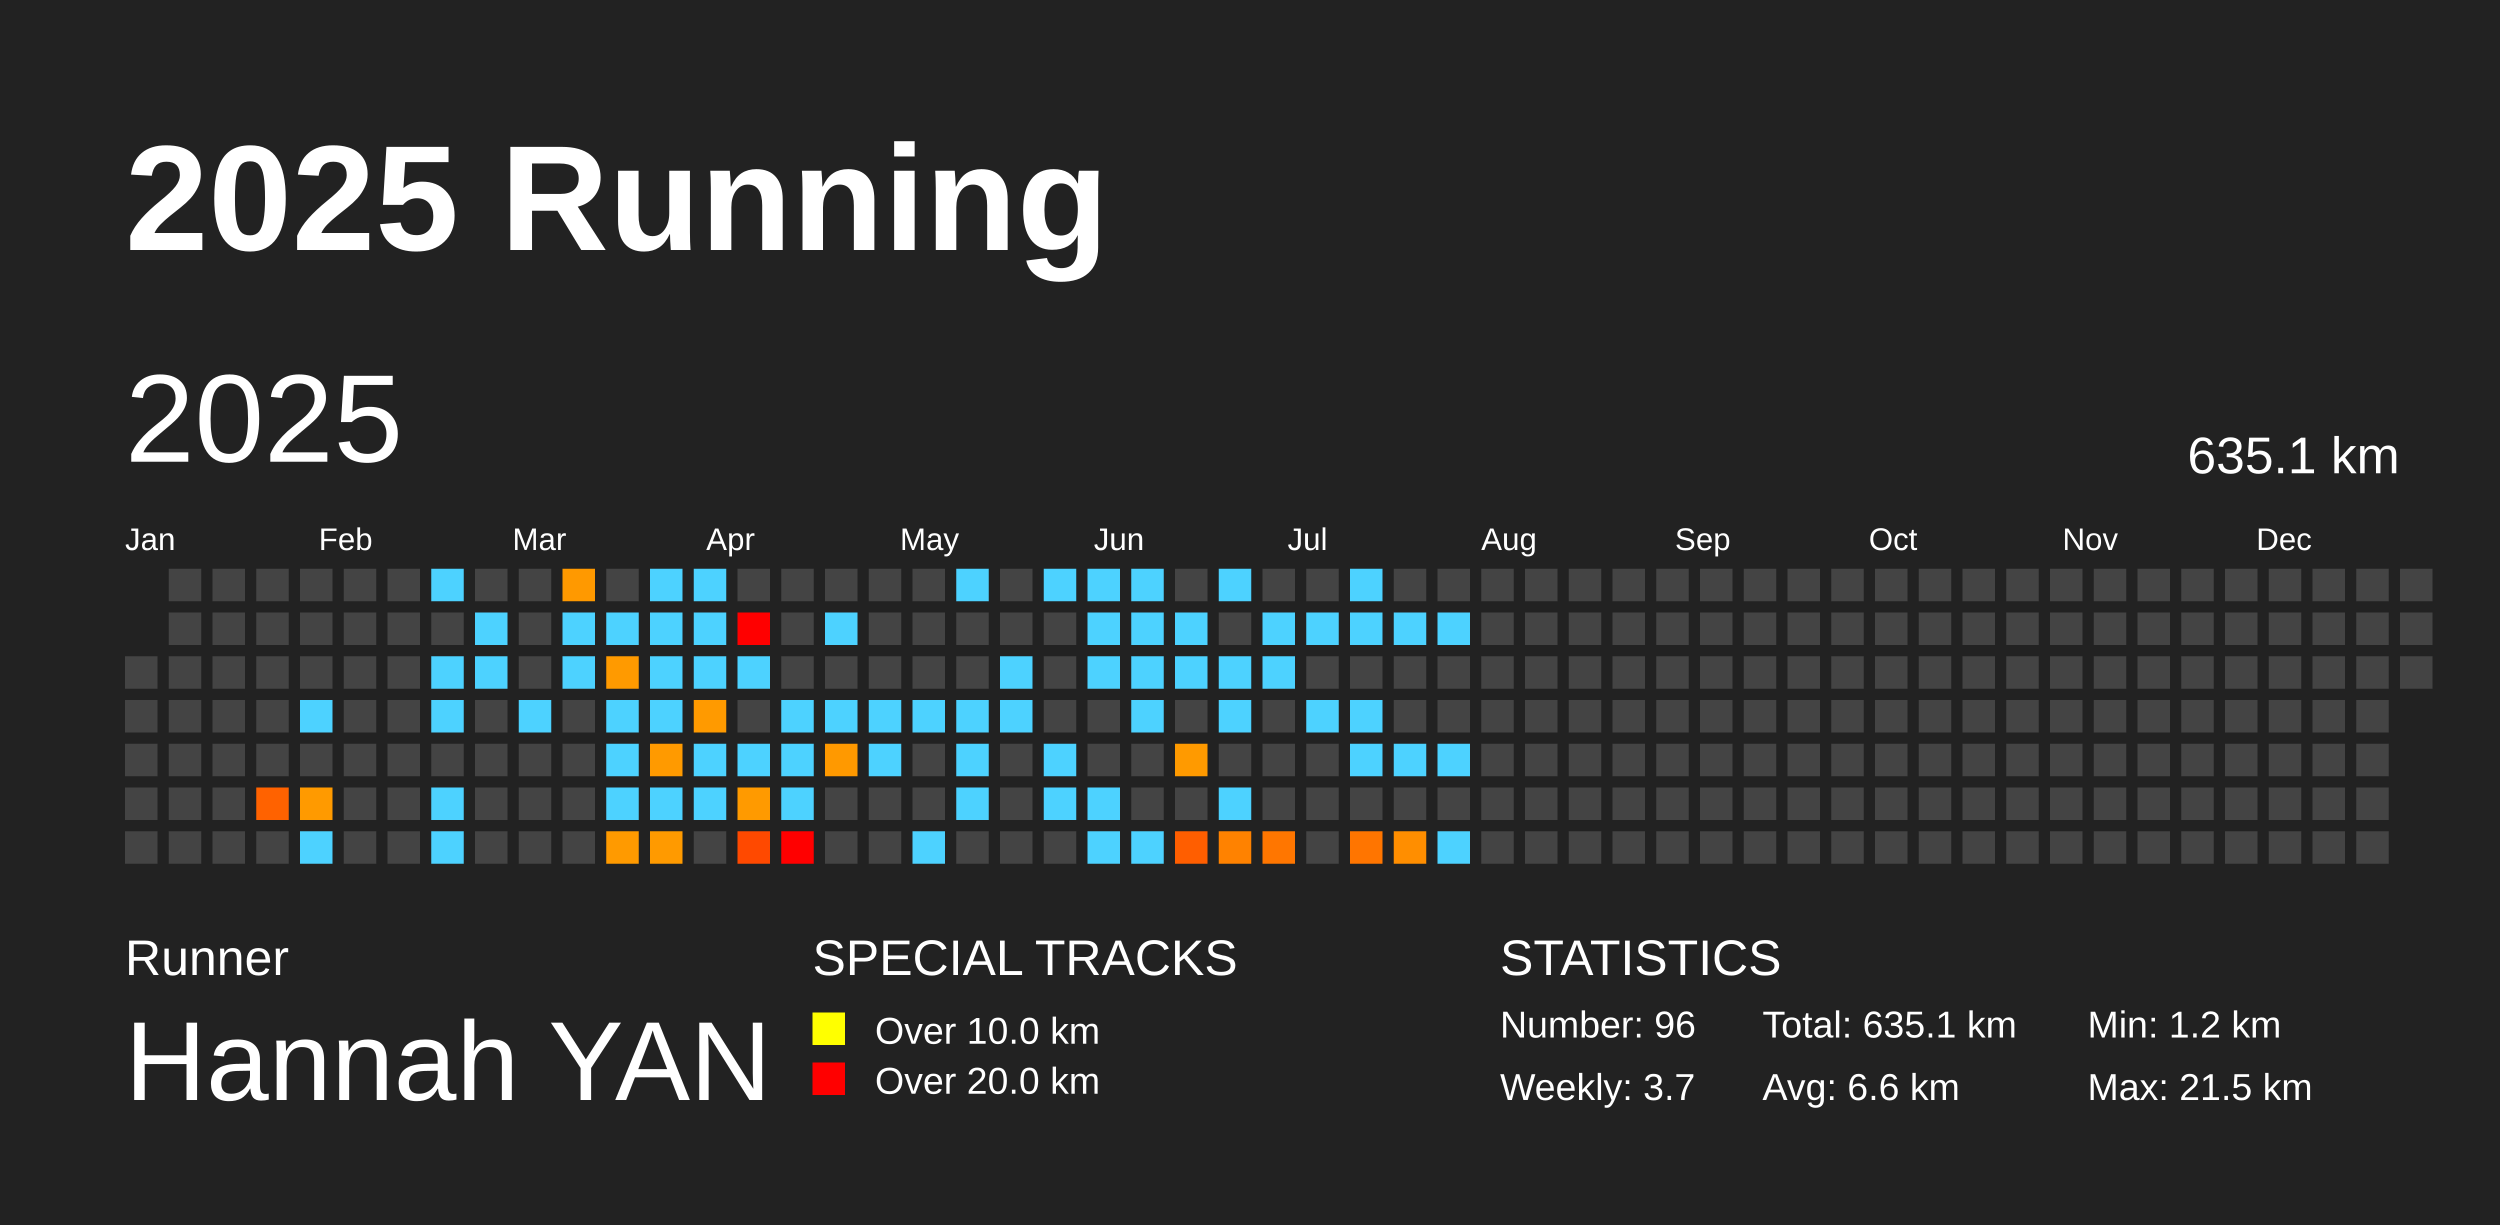
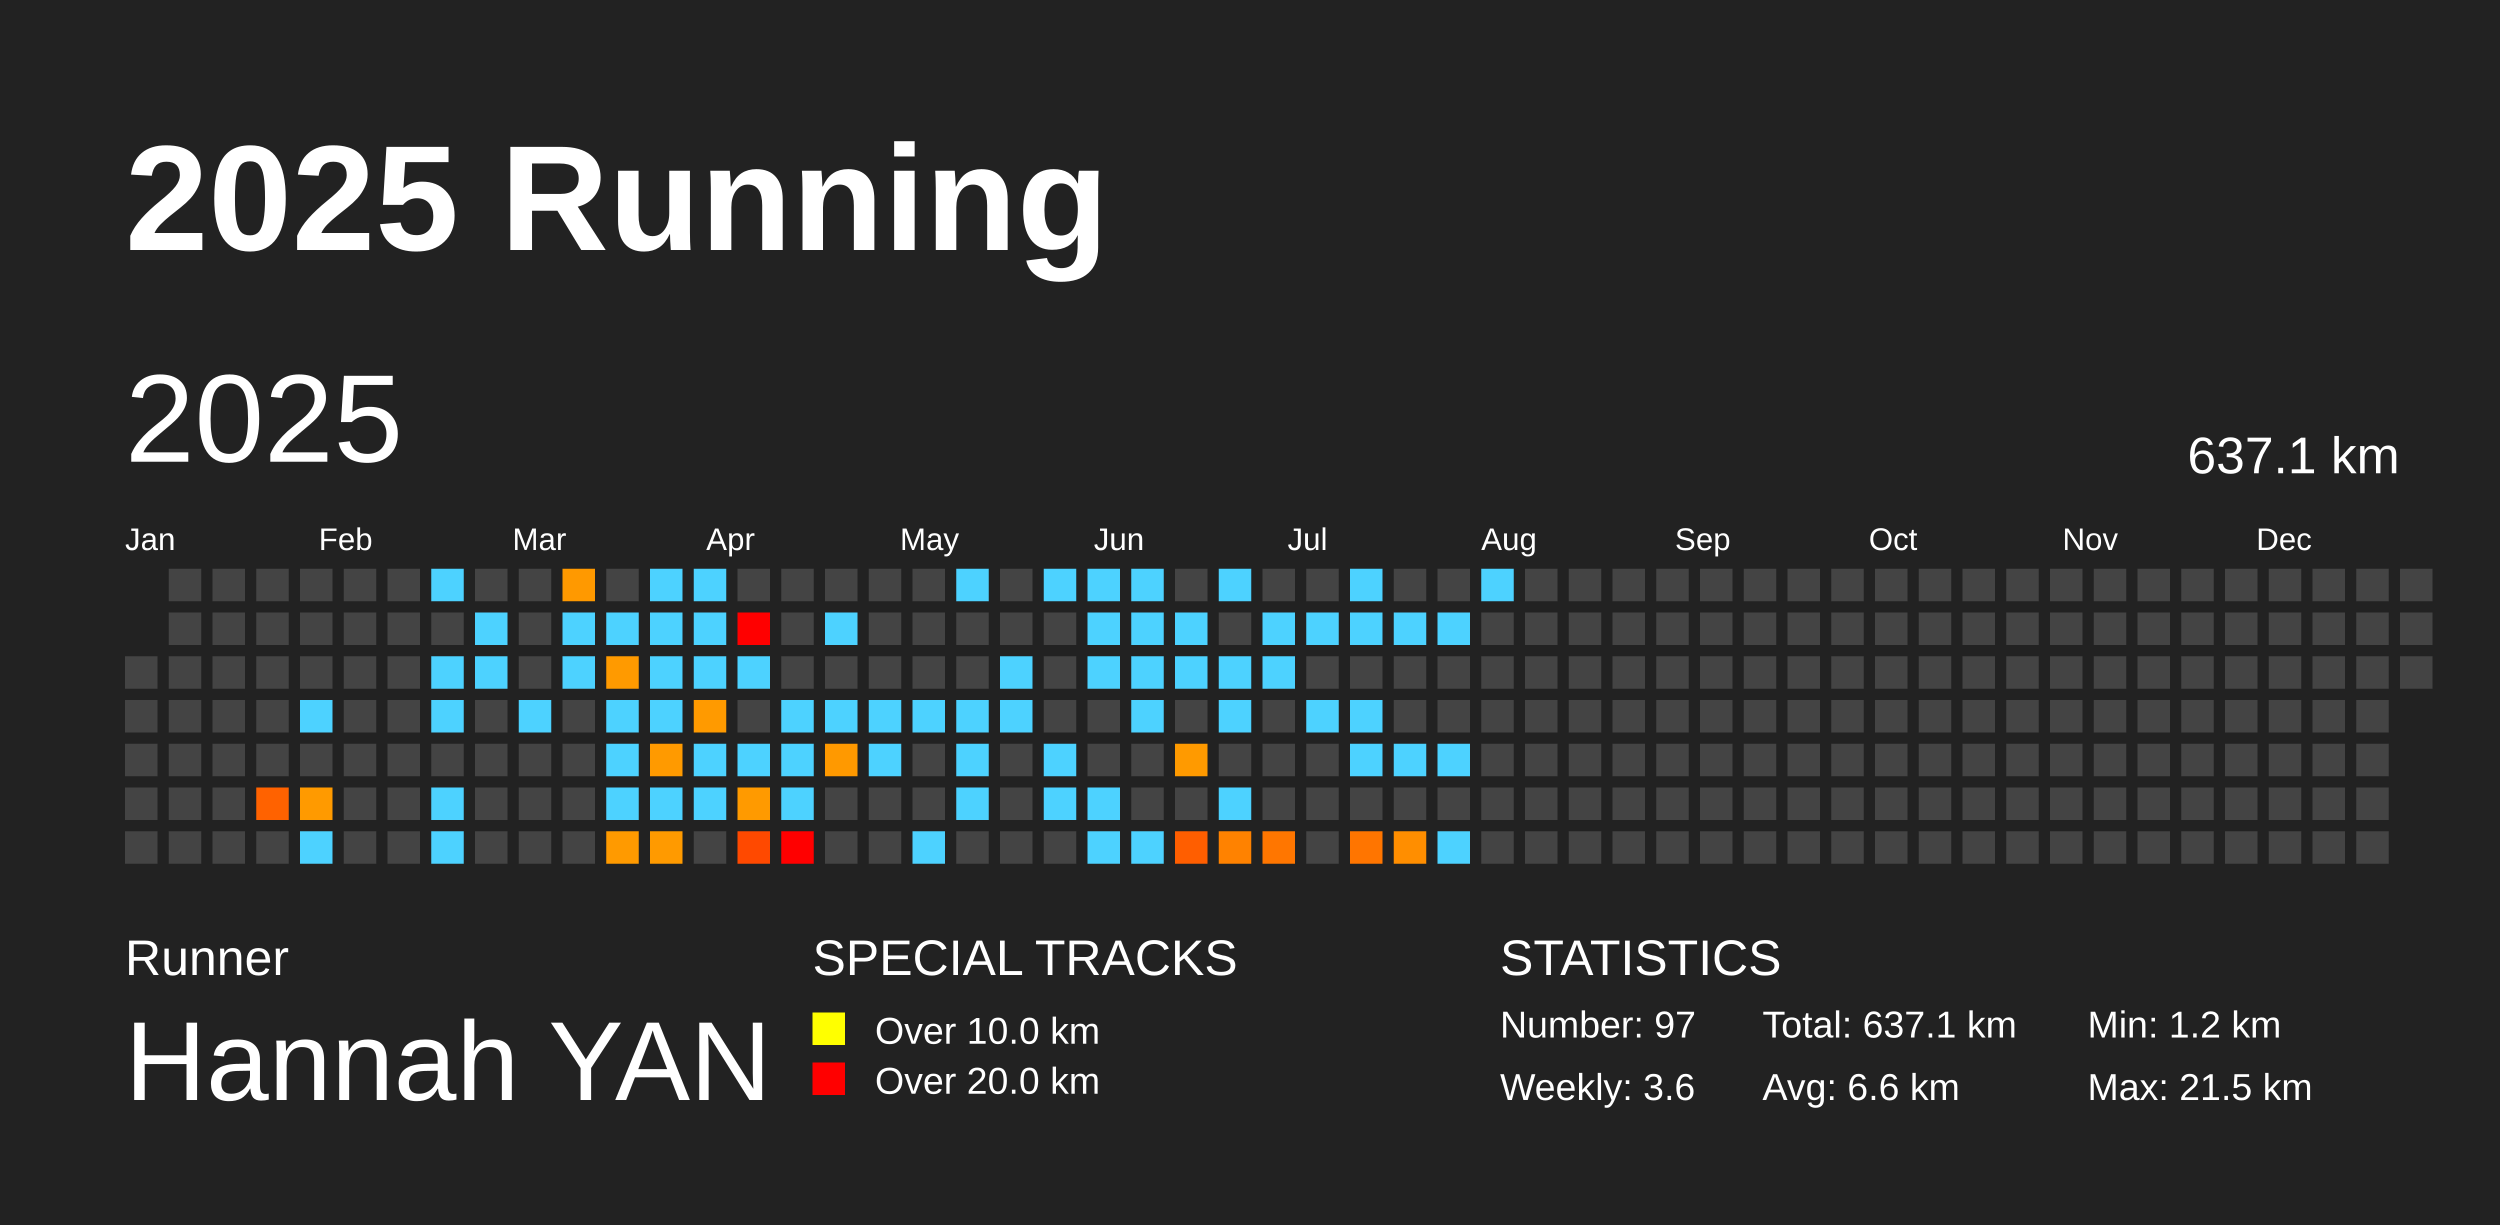
<svg xmlns="http://www.w3.org/2000/svg" baseProfile="full" height="98mm" version="1.1" viewBox="0,0,200,98" width="200mm">
  <defs />
  <rect fill="#222222" height="98" width="200" x="0" y="0" />
  <text fill="#FFFFFF" style="font-size:12px; font-family:Arial; font-weight:bold;" x="10" y="20">2025 Running</text>
  <text fill="#FFFFFF" style="font-size:4px; font-family:Arial" x="10" y="78">Runner</text>
  <text fill="#FFFFFF" style="font-size:9px; font-family:Arial" x="10" y="88">Hannah YAN</text>
  <text fill="#FFFFFF" style="font-size:4px; font-family:Arial" x="65" y="78">SPECIAL TRACKS</text>
  <rect fill="yellow" height="2.6" width="2.6" x="65" y="81" />
  <text fill="#FFFFFF" style="font-size:3px; font-family:Arial" x="70" y="83.5">Over 10.0 km</text>
  <rect fill="red" height="2.6" width="2.6" x="65" y="85" />
  <text fill="#FFFFFF" style="font-size:3px; font-family:Arial" x="70" y="87.5">Over 20.0 km</text>
  <text fill="#FFFFFF" style="font-size:4px; font-family:Arial" x="120" y="78">STATISTICS</text>
-   <text fill="#FFFFFF" style="font-size:3px; font-family:Arial" x="120" y="83">Number: 96</text>
-   <text fill="#FFFFFF" style="font-size:3px; font-family:Arial" x="120" y="88">Weekly: 3.7</text>
-   <text fill="#FFFFFF" style="font-size:3px; font-family:Arial" x="141" y="83">Total: 635.1 km</text>
+   <text fill="#FFFFFF" style="font-size:3px; font-family:Arial" x="120" y="83">Number: 97</text>
+   <text fill="#FFFFFF" style="font-size:3px; font-family:Arial" x="120" y="88">Weekly: 3.6</text>
+   <text fill="#FFFFFF" style="font-size:3px; font-family:Arial" x="141" y="83">Total: 637.1 km</text>
  <text fill="#FFFFFF" style="font-size:3px; font-family:Arial" x="141" y="88">Avg: 6.6 km</text>
  <text fill="#FFFFFF" style="font-size:3px; font-family:Arial" x="167" y="83">Min: 1.2 km</text>
  <text fill="#FFFFFF" style="font-size:3px; font-family:Arial" x="167" y="88">Max: 21.5 km</text>
  <text dominant-baseline="hanging" fill="#FFFFFF" style="font-size:10.0px; font-family:Arial;" x="10" y="30">2025</text>
-   <text dominant-baseline="hanging" fill="#FFFFFF" style="font-size:4.125px; font-family:Arial;" x="175" y="35">635.1 km</text>
+   <text dominant-baseline="hanging" fill="#FFFFFF" style="font-size:4.125px; font-family:Arial;" x="175" y="35">637.1 km</text>
  <text fill="#FFFFFF" style="font-size:2.5px; font-family:Arial" x="10.0" y="44">Jan</text>
  <text fill="#FFFFFF" style="font-size:2.5px; font-family:Arial" x="25.5" y="44">Feb</text>
  <text fill="#FFFFFF" style="font-size:2.5px; font-family:Arial" x="41.0" y="44">Mar</text>
  <text fill="#FFFFFF" style="font-size:2.5px; font-family:Arial" x="56.5" y="44">Apr</text>
  <text fill="#FFFFFF" style="font-size:2.5px; font-family:Arial" x="72.0" y="44">May</text>
  <text fill="#FFFFFF" style="font-size:2.5px; font-family:Arial" x="87.5" y="44">Jun</text>
  <text fill="#FFFFFF" style="font-size:2.5px; font-family:Arial" x="103.0" y="44">Jul</text>
  <text fill="#FFFFFF" style="font-size:2.5px; font-family:Arial" x="118.5" y="44">Aug</text>
  <text fill="#FFFFFF" style="font-size:2.5px; font-family:Arial" x="134.0" y="44">Sep</text>
  <text fill="#FFFFFF" style="font-size:2.5px; font-family:Arial" x="149.5" y="44">Oct</text>
  <text fill="#FFFFFF" style="font-size:2.5px; font-family:Arial" x="165.0" y="44">Nov</text>
  <text fill="#FFFFFF" style="font-size:2.5px; font-family:Arial" x="180.5" y="44">Dec</text>
  <rect fill="#444444" height="2.6" width="2.6" x="10.0" y="52.5" />
  <rect fill="#444444" height="2.6" width="2.6" x="10.0" y="56.0" />
  <rect fill="#444444" height="2.6" width="2.6" x="10.0" y="59.5" />
  <rect fill="#444444" height="2.6" width="2.6" x="10.0" y="63.0" />
  <rect fill="#444444" height="2.6" width="2.6" x="10.0" y="66.5" />
  <rect fill="#444444" height="2.6" width="2.6" x="13.5" y="45.5" />
  <rect fill="#444444" height="2.6" width="2.6" x="13.5" y="49.0" />
  <rect fill="#444444" height="2.6" width="2.6" x="13.5" y="52.5" />
  <rect fill="#444444" height="2.6" width="2.6" x="13.5" y="56.0" />
  <rect fill="#444444" height="2.6" width="2.6" x="13.5" y="59.5" />
  <rect fill="#444444" height="2.6" width="2.6" x="13.5" y="63.0" />
  <rect fill="#444444" height="2.6" width="2.6" x="13.5" y="66.5" />
  <rect fill="#444444" height="2.6" width="2.6" x="17.0" y="45.5" />
  <rect fill="#444444" height="2.6" width="2.6" x="17.0" y="49.0" />
  <rect fill="#444444" height="2.6" width="2.6" x="17.0" y="52.5" />
  <rect fill="#444444" height="2.6" width="2.6" x="17.0" y="56.0" />
  <rect fill="#444444" height="2.6" width="2.6" x="17.0" y="59.5" />
  <rect fill="#444444" height="2.6" width="2.6" x="17.0" y="63.0" />
  <rect fill="#444444" height="2.6" width="2.6" x="17.0" y="66.5" />
  <rect fill="#444444" height="2.6" width="2.6" x="20.5" y="45.5" />
  <rect fill="#444444" height="2.6" width="2.6" x="20.5" y="49.0" />
  <rect fill="#444444" height="2.6" width="2.6" x="20.5" y="52.5" />
  <rect fill="#444444" height="2.6" width="2.6" x="20.5" y="56.0" />
  <rect fill="#444444" height="2.6" width="2.6" x="20.5" y="59.5" />
  <rect fill="#ff6200" height="2.6" width="2.6" x="20.5" y="63.0" />
  <rect fill="#444444" height="2.6" width="2.6" x="20.5" y="66.5" />
  <rect fill="#444444" height="2.6" width="2.6" x="24.0" y="45.5" />
  <rect fill="#444444" height="2.6" width="2.6" x="24.0" y="49.0" />
  <rect fill="#444444" height="2.6" width="2.6" x="24.0" y="52.5" />
  <rect fill="#4dd2ff" height="2.6" width="2.6" x="24.0" y="56.0" />
  <rect fill="#444444" height="2.6" width="2.6" x="24.0" y="59.5" />
  <rect fill="#ff9a00" height="2.6" width="2.6" x="24.0" y="63.0" />
  <rect fill="#4dd2ff" height="2.6" width="2.6" x="24.0" y="66.5" />
  <rect fill="#444444" height="2.6" width="2.6" x="27.5" y="45.5" />
  <rect fill="#444444" height="2.6" width="2.6" x="27.5" y="49.0" />
  <rect fill="#444444" height="2.6" width="2.6" x="27.5" y="52.5" />
  <rect fill="#444444" height="2.6" width="2.6" x="27.5" y="56.0" />
  <rect fill="#444444" height="2.6" width="2.6" x="27.5" y="59.5" />
  <rect fill="#444444" height="2.6" width="2.6" x="27.5" y="63.0" />
  <rect fill="#444444" height="2.6" width="2.6" x="27.5" y="66.5" />
  <rect fill="#444444" height="2.6" width="2.6" x="31.0" y="45.5" />
  <rect fill="#444444" height="2.6" width="2.6" x="31.0" y="49.0" />
  <rect fill="#444444" height="2.6" width="2.6" x="31.0" y="52.5" />
  <rect fill="#444444" height="2.6" width="2.6" x="31.0" y="56.0" />
  <rect fill="#444444" height="2.6" width="2.6" x="31.0" y="59.5" />
  <rect fill="#444444" height="2.6" width="2.6" x="31.0" y="63.0" />
  <rect fill="#444444" height="2.6" width="2.6" x="31.0" y="66.5" />
  <rect fill="#4dd2ff" height="2.6" width="2.6" x="34.5" y="45.5" />
  <rect fill="#444444" height="2.6" width="2.6" x="34.5" y="49.0" />
  <rect fill="#4dd2ff" height="2.6" width="2.6" x="34.5" y="52.5" />
  <rect fill="#4dd2ff" height="2.6" width="2.6" x="34.5" y="56.0" />
  <rect fill="#444444" height="2.6" width="2.6" x="34.5" y="59.5" />
  <rect fill="#4dd2ff" height="2.6" width="2.6" x="34.5" y="63.0" />
  <rect fill="#4dd2ff" height="2.6" width="2.6" x="34.5" y="66.5" />
  <rect fill="#444444" height="2.6" width="2.6" x="38.0" y="45.5" />
  <rect fill="#4dd2ff" height="2.6" width="2.6" x="38.0" y="49.0" />
  <rect fill="#4dd2ff" height="2.6" width="2.6" x="38.0" y="52.5" />
  <rect fill="#444444" height="2.6" width="2.6" x="38.0" y="56.0" />
  <rect fill="#444444" height="2.6" width="2.6" x="38.0" y="59.5" />
  <rect fill="#444444" height="2.6" width="2.6" x="38.0" y="63.0" />
  <rect fill="#444444" height="2.6" width="2.6" x="38.0" y="66.5" />
  <rect fill="#444444" height="2.6" width="2.6" x="41.5" y="45.5" />
  <rect fill="#444444" height="2.6" width="2.6" x="41.5" y="49.0" />
  <rect fill="#444444" height="2.6" width="2.6" x="41.5" y="52.5" />
  <rect fill="#4dd2ff" height="2.6" width="2.6" x="41.5" y="56.0" />
  <rect fill="#444444" height="2.6" width="2.6" x="41.5" y="59.5" />
  <rect fill="#444444" height="2.6" width="2.6" x="41.5" y="63.0" />
  <rect fill="#444444" height="2.6" width="2.6" x="41.5" y="66.5" />
  <rect fill="#ff9900" height="2.6" width="2.6" x="45.0" y="45.5" />
  <rect fill="#4dd2ff" height="2.6" width="2.6" x="45.0" y="49.0" />
  <rect fill="#4dd2ff" height="2.6" width="2.6" x="45.0" y="52.5" />
  <rect fill="#444444" height="2.6" width="2.6" x="45.0" y="56.0" />
  <rect fill="#444444" height="2.6" width="2.6" x="45.0" y="59.5" />
  <rect fill="#444444" height="2.6" width="2.6" x="45.0" y="63.0" />
  <rect fill="#444444" height="2.6" width="2.6" x="45.0" y="66.5" />
  <rect fill="#444444" height="2.6" width="2.6" x="48.5" y="45.5" />
  <rect fill="#4dd2ff" height="2.6" width="2.6" x="48.5" y="49.0" />
  <rect fill="#ff9a00" height="2.6" width="2.6" x="48.5" y="52.5" />
  <rect fill="#4dd2ff" height="2.6" width="2.6" x="48.5" y="56.0" />
  <rect fill="#4dd2ff" height="2.6" width="2.6" x="48.5" y="59.5" />
  <rect fill="#4dd2ff" height="2.6" width="2.6" x="48.5" y="63.0" />
  <rect fill="#ff9a00" height="2.6" width="2.6" x="48.5" y="66.5" />
  <rect fill="#4dd2ff" height="2.6" width="2.6" x="52.0" y="45.5" />
  <rect fill="#4dd2ff" height="2.6" width="2.6" x="52.0" y="49.0" />
  <rect fill="#4dd2ff" height="2.6" width="2.6" x="52.0" y="52.5" />
  <rect fill="#4dd2ff" height="2.6" width="2.6" x="52.0" y="56.0" />
  <rect fill="#ff9a00" height="2.6" width="2.6" x="52.0" y="59.5" />
  <rect fill="#4dd2ff" height="2.6" width="2.6" x="52.0" y="63.0" />
  <rect fill="#ff9a00" height="2.6" width="2.6" x="52.0" y="66.5" />
  <rect fill="#4dd2ff" height="2.6" width="2.6" x="55.5" y="45.5" />
  <rect fill="#4dd2ff" height="2.6" width="2.6" x="55.5" y="49.0" />
  <rect fill="#4dd2ff" height="2.6" width="2.6" x="55.5" y="52.5" />
  <rect fill="#ff9a00" height="2.6" width="2.6" x="55.5" y="56.0" />
  <rect fill="#4dd2ff" height="2.6" width="2.6" x="55.5" y="59.5" />
  <rect fill="#4dd2ff" height="2.6" width="2.6" x="55.5" y="63.0" />
  <rect fill="#444444" height="2.6" width="2.6" x="55.5" y="66.5" />
  <rect fill="#444444" height="2.6" width="2.6" x="59.0" y="45.5" />
  <rect fill="red" height="2.6" width="2.6" x="59.0" y="49.0" />
  <rect fill="#4dd2ff" height="2.6" width="2.6" x="59.0" y="52.5" />
  <rect fill="#444444" height="2.6" width="2.6" x="59.0" y="56.0" />
  <rect fill="#4dd2ff" height="2.6" width="2.6" x="59.0" y="59.5" />
  <rect fill="#ff9a00" height="2.6" width="2.6" x="59.0" y="63.0" />
  <rect fill="#ff4900" height="2.6" width="2.6" x="59.0" y="66.5" />
  <rect fill="#444444" height="2.6" width="2.6" x="62.5" y="45.5" />
  <rect fill="#444444" height="2.6" width="2.6" x="62.5" y="49.0" />
  <rect fill="#444444" height="2.6" width="2.6" x="62.5" y="52.5" />
  <rect fill="#4dd2ff" height="2.6" width="2.6" x="62.5" y="56.0" />
  <rect fill="#4dd2ff" height="2.6" width="2.6" x="62.5" y="59.5" />
  <rect fill="#4dd2ff" height="2.6" width="2.6" x="62.5" y="63.0" />
  <rect fill="red" height="2.6" width="2.6" x="62.5" y="66.5" />
  <rect fill="#444444" height="2.6" width="2.6" x="66.0" y="45.5" />
  <rect fill="#4dd2ff" height="2.6" width="2.6" x="66.0" y="49.0" />
  <rect fill="#444444" height="2.6" width="2.6" x="66.0" y="52.5" />
  <rect fill="#4dd2ff" height="2.6" width="2.6" x="66.0" y="56.0" />
  <rect fill="#ff9900" height="2.6" width="2.6" x="66.0" y="59.5" />
  <rect fill="#444444" height="2.6" width="2.6" x="66.0" y="63.0" />
  <rect fill="#444444" height="2.6" width="2.6" x="66.0" y="66.5" />
  <rect fill="#444444" height="2.6" width="2.6" x="69.5" y="45.5" />
  <rect fill="#444444" height="2.6" width="2.6" x="69.5" y="49.0" />
  <rect fill="#444444" height="2.6" width="2.6" x="69.5" y="52.5" />
  <rect fill="#4dd2ff" height="2.6" width="2.6" x="69.5" y="56.0" />
  <rect fill="#4dd2ff" height="2.6" width="2.6" x="69.5" y="59.5" />
  <rect fill="#444444" height="2.6" width="2.6" x="69.5" y="63.0" />
  <rect fill="#444444" height="2.6" width="2.6" x="69.5" y="66.5" />
  <rect fill="#444444" height="2.6" width="2.6" x="73.0" y="45.5" />
  <rect fill="#444444" height="2.6" width="2.6" x="73.0" y="49.0" />
  <rect fill="#444444" height="2.6" width="2.6" x="73.0" y="52.5" />
  <rect fill="#4dd2ff" height="2.6" width="2.6" x="73.0" y="56.0" />
  <rect fill="#444444" height="2.6" width="2.6" x="73.0" y="59.5" />
  <rect fill="#444444" height="2.6" width="2.6" x="73.0" y="63.0" />
  <rect fill="#4dd2ff" height="2.6" width="2.6" x="73.0" y="66.5" />
  <rect fill="#4dd2ff" height="2.6" width="2.6" x="76.5" y="45.5" />
  <rect fill="#444444" height="2.6" width="2.6" x="76.5" y="49.0" />
  <rect fill="#444444" height="2.6" width="2.6" x="76.5" y="52.5" />
  <rect fill="#4dd2ff" height="2.6" width="2.6" x="76.5" y="56.0" />
  <rect fill="#4dd2ff" height="2.6" width="2.6" x="76.5" y="59.5" />
  <rect fill="#4dd2ff" height="2.6" width="2.6" x="76.5" y="63.0" />
  <rect fill="#444444" height="2.6" width="2.6" x="76.5" y="66.5" />
  <rect fill="#444444" height="2.6" width="2.6" x="80.0" y="45.5" />
  <rect fill="#444444" height="2.6" width="2.6" x="80.0" y="49.0" />
  <rect fill="#4dd2ff" height="2.6" width="2.6" x="80.0" y="52.5" />
  <rect fill="#4dd2ff" height="2.6" width="2.6" x="80.0" y="56.0" />
  <rect fill="#444444" height="2.6" width="2.6" x="80.0" y="59.5" />
  <rect fill="#444444" height="2.6" width="2.6" x="80.0" y="63.0" />
  <rect fill="#444444" height="2.6" width="2.6" x="80.0" y="66.5" />
  <rect fill="#4dd2ff" height="2.6" width="2.6" x="83.5" y="45.5" />
  <rect fill="#444444" height="2.6" width="2.6" x="83.5" y="49.0" />
  <rect fill="#444444" height="2.6" width="2.6" x="83.5" y="52.5" />
  <rect fill="#444444" height="2.6" width="2.6" x="83.5" y="56.0" />
  <rect fill="#4dd2ff" height="2.6" width="2.6" x="83.5" y="59.5" />
  <rect fill="#4dd2ff" height="2.6" width="2.6" x="83.5" y="63.0" />
  <rect fill="#444444" height="2.6" width="2.6" x="83.5" y="66.5" />
  <rect fill="#4dd2ff" height="2.6" width="2.6" x="87.0" y="45.5" />
  <rect fill="#4dd2ff" height="2.6" width="2.6" x="87.0" y="49.0" />
  <rect fill="#4dd2ff" height="2.6" width="2.6" x="87.0" y="52.5" />
  <rect fill="#444444" height="2.6" width="2.6" x="87.0" y="56.0" />
  <rect fill="#444444" height="2.6" width="2.6" x="87.0" y="59.5" />
  <rect fill="#4dd2ff" height="2.6" width="2.6" x="87.0" y="63.0" />
  <rect fill="#4dd2ff" height="2.6" width="2.6" x="87.0" y="66.5" />
  <rect fill="#4dd2ff" height="2.6" width="2.6" x="90.5" y="45.5" />
  <rect fill="#4dd2ff" height="2.6" width="2.6" x="90.5" y="49.0" />
  <rect fill="#4dd2ff" height="2.6" width="2.6" x="90.5" y="52.5" />
  <rect fill="#4dd2ff" height="2.6" width="2.6" x="90.5" y="56.0" />
  <rect fill="#444444" height="2.6" width="2.6" x="90.5" y="59.5" />
  <rect fill="#444444" height="2.6" width="2.6" x="90.5" y="63.0" />
  <rect fill="#4dd2ff" height="2.6" width="2.6" x="90.5" y="66.5" />
  <rect fill="#444444" height="2.6" width="2.6" x="94.0" y="45.5" />
  <rect fill="#4dd2ff" height="2.6" width="2.6" x="94.0" y="49.0" />
  <rect fill="#4dd2ff" height="2.6" width="2.6" x="94.0" y="52.5" />
  <rect fill="#444444" height="2.6" width="2.6" x="94.0" y="56.0" />
  <rect fill="#ff9a00" height="2.6" width="2.6" x="94.0" y="59.5" />
  <rect fill="#444444" height="2.6" width="2.6" x="94.0" y="63.0" />
  <rect fill="#ff5e00" height="2.6" width="2.6" x="94.0" y="66.5" />
  <rect fill="#4dd2ff" height="2.6" width="2.6" x="97.5" y="45.5" />
  <rect fill="#444444" height="2.6" width="2.6" x="97.5" y="49.0" />
  <rect fill="#4dd2ff" height="2.6" width="2.6" x="97.5" y="52.5" />
  <rect fill="#4dd2ff" height="2.6" width="2.6" x="97.5" y="56.0" />
  <rect fill="#444444" height="2.6" width="2.6" x="97.5" y="59.5" />
  <rect fill="#4dd2ff" height="2.6" width="2.6" x="97.5" y="63.0" />
  <rect fill="#ff8200" height="2.6" width="2.6" x="97.5" y="66.5" />
  <rect fill="#444444" height="2.6" width="2.6" x="101.0" y="45.5" />
  <rect fill="#4dd2ff" height="2.6" width="2.6" x="101.0" y="49.0" />
  <rect fill="#4dd2ff" height="2.6" width="2.6" x="101.0" y="52.5" />
  <rect fill="#444444" height="2.6" width="2.6" x="101.0" y="56.0" />
  <rect fill="#444444" height="2.6" width="2.6" x="101.0" y="59.5" />
  <rect fill="#444444" height="2.6" width="2.6" x="101.0" y="63.0" />
  <rect fill="#ff7600" height="2.6" width="2.6" x="101.0" y="66.5" />
  <rect fill="#444444" height="2.6" width="2.6" x="104.5" y="45.5" />
  <rect fill="#4dd2ff" height="2.6" width="2.6" x="104.5" y="49.0" />
  <rect fill="#444444" height="2.6" width="2.6" x="104.5" y="52.5" />
  <rect fill="#4dd2ff" height="2.6" width="2.6" x="104.5" y="56.0" />
  <rect fill="#444444" height="2.6" width="2.6" x="104.5" y="59.5" />
  <rect fill="#444444" height="2.6" width="2.6" x="104.5" y="63.0" />
  <rect fill="#444444" height="2.6" width="2.6" x="104.5" y="66.5" />
  <rect fill="#4dd2ff" height="2.6" width="2.6" x="108.0" y="45.5" />
  <rect fill="#4dd2ff" height="2.6" width="2.6" x="108.0" y="49.0" />
  <rect fill="#444444" height="2.6" width="2.6" x="108.0" y="52.5" />
  <rect fill="#4dd2ff" height="2.6" width="2.6" x="108.0" y="56.0" />
  <rect fill="#4dd2ff" height="2.6" width="2.6" x="108.0" y="59.5" />
  <rect fill="#444444" height="2.6" width="2.6" x="108.0" y="63.0" />
  <rect fill="#ff7500" height="2.6" width="2.6" x="108.0" y="66.5" />
  <rect fill="#444444" height="2.6" width="2.6" x="111.5" y="45.5" />
  <rect fill="#4dd2ff" height="2.6" width="2.6" x="111.5" y="49.0" />
  <rect fill="#444444" height="2.6" width="2.6" x="111.5" y="52.5" />
  <rect fill="#444444" height="2.6" width="2.6" x="111.5" y="56.0" />
  <rect fill="#4dd2ff" height="2.6" width="2.6" x="111.5" y="59.5" />
  <rect fill="#444444" height="2.6" width="2.6" x="111.5" y="63.0" />
  <rect fill="#ff8e00" height="2.6" width="2.6" x="111.5" y="66.5" />
  <rect fill="#444444" height="2.6" width="2.6" x="115.0" y="45.5" />
  <rect fill="#4dd2ff" height="2.6" width="2.6" x="115.0" y="49.0" />
  <rect fill="#444444" height="2.6" width="2.6" x="115.0" y="52.5" />
  <rect fill="#444444" height="2.6" width="2.6" x="115.0" y="56.0" />
  <rect fill="#4dd2ff" height="2.6" width="2.6" x="115.0" y="59.5" />
  <rect fill="#444444" height="2.6" width="2.6" x="115.0" y="63.0" />
  <rect fill="#4dd2ff" height="2.6" width="2.6" x="115.0" y="66.5" />
-   <rect fill="#444444" height="2.6" width="2.6" x="118.5" y="45.5" />
+   <rect fill="#4dd2ff" height="2.6" width="2.6" x="118.5" y="45.5" />
  <rect fill="#444444" height="2.6" width="2.6" x="118.5" y="49.0" />
  <rect fill="#444444" height="2.6" width="2.6" x="118.5" y="52.5" />
  <rect fill="#444444" height="2.6" width="2.6" x="118.5" y="56.0" />
  <rect fill="#444444" height="2.6" width="2.6" x="118.5" y="59.5" />
  <rect fill="#444444" height="2.6" width="2.6" x="118.5" y="63.0" />
  <rect fill="#444444" height="2.6" width="2.6" x="118.5" y="66.5" />
  <rect fill="#444444" height="2.6" width="2.6" x="122.0" y="45.5" />
  <rect fill="#444444" height="2.6" width="2.6" x="122.0" y="49.0" />
  <rect fill="#444444" height="2.6" width="2.6" x="122.0" y="52.5" />
  <rect fill="#444444" height="2.6" width="2.6" x="122.0" y="56.0" />
  <rect fill="#444444" height="2.6" width="2.6" x="122.0" y="59.5" />
  <rect fill="#444444" height="2.6" width="2.6" x="122.0" y="63.0" />
  <rect fill="#444444" height="2.6" width="2.6" x="122.0" y="66.5" />
  <rect fill="#444444" height="2.6" width="2.6" x="125.5" y="45.5" />
  <rect fill="#444444" height="2.6" width="2.6" x="125.5" y="49.0" />
  <rect fill="#444444" height="2.6" width="2.6" x="125.5" y="52.5" />
  <rect fill="#444444" height="2.6" width="2.6" x="125.5" y="56.0" />
  <rect fill="#444444" height="2.6" width="2.6" x="125.5" y="59.5" />
  <rect fill="#444444" height="2.6" width="2.6" x="125.5" y="63.0" />
  <rect fill="#444444" height="2.6" width="2.6" x="125.5" y="66.5" />
  <rect fill="#444444" height="2.6" width="2.6" x="129.0" y="45.5" />
  <rect fill="#444444" height="2.6" width="2.6" x="129.0" y="49.0" />
  <rect fill="#444444" height="2.6" width="2.6" x="129.0" y="52.5" />
  <rect fill="#444444" height="2.6" width="2.6" x="129.0" y="56.0" />
  <rect fill="#444444" height="2.6" width="2.6" x="129.0" y="59.5" />
  <rect fill="#444444" height="2.6" width="2.6" x="129.0" y="63.0" />
  <rect fill="#444444" height="2.6" width="2.6" x="129.0" y="66.5" />
  <rect fill="#444444" height="2.6" width="2.6" x="132.5" y="45.5" />
  <rect fill="#444444" height="2.6" width="2.6" x="132.5" y="49.0" />
  <rect fill="#444444" height="2.6" width="2.6" x="132.5" y="52.5" />
  <rect fill="#444444" height="2.6" width="2.6" x="132.5" y="56.0" />
  <rect fill="#444444" height="2.6" width="2.6" x="132.5" y="59.5" />
  <rect fill="#444444" height="2.6" width="2.6" x="132.5" y="63.0" />
  <rect fill="#444444" height="2.6" width="2.6" x="132.5" y="66.5" />
  <rect fill="#444444" height="2.6" width="2.6" x="136.0" y="45.5" />
  <rect fill="#444444" height="2.6" width="2.6" x="136.0" y="49.0" />
  <rect fill="#444444" height="2.6" width="2.6" x="136.0" y="52.5" />
  <rect fill="#444444" height="2.6" width="2.6" x="136.0" y="56.0" />
  <rect fill="#444444" height="2.6" width="2.6" x="136.0" y="59.5" />
  <rect fill="#444444" height="2.6" width="2.6" x="136.0" y="63.0" />
  <rect fill="#444444" height="2.6" width="2.6" x="136.0" y="66.5" />
  <rect fill="#444444" height="2.6" width="2.6" x="139.5" y="45.5" />
  <rect fill="#444444" height="2.6" width="2.6" x="139.5" y="49.0" />
  <rect fill="#444444" height="2.6" width="2.6" x="139.5" y="52.5" />
  <rect fill="#444444" height="2.6" width="2.6" x="139.5" y="56.0" />
  <rect fill="#444444" height="2.6" width="2.6" x="139.5" y="59.5" />
  <rect fill="#444444" height="2.6" width="2.6" x="139.5" y="63.0" />
  <rect fill="#444444" height="2.6" width="2.6" x="139.5" y="66.5" />
  <rect fill="#444444" height="2.6" width="2.6" x="143.0" y="45.5" />
  <rect fill="#444444" height="2.6" width="2.6" x="143.0" y="49.0" />
  <rect fill="#444444" height="2.6" width="2.6" x="143.0" y="52.5" />
  <rect fill="#444444" height="2.6" width="2.6" x="143.0" y="56.0" />
  <rect fill="#444444" height="2.6" width="2.6" x="143.0" y="59.5" />
  <rect fill="#444444" height="2.6" width="2.6" x="143.0" y="63.0" />
  <rect fill="#444444" height="2.6" width="2.6" x="143.0" y="66.5" />
  <rect fill="#444444" height="2.6" width="2.6" x="146.5" y="45.5" />
  <rect fill="#444444" height="2.6" width="2.6" x="146.5" y="49.0" />
  <rect fill="#444444" height="2.6" width="2.6" x="146.5" y="52.5" />
  <rect fill="#444444" height="2.6" width="2.6" x="146.5" y="56.0" />
  <rect fill="#444444" height="2.6" width="2.6" x="146.5" y="59.5" />
  <rect fill="#444444" height="2.6" width="2.6" x="146.5" y="63.0" />
  <rect fill="#444444" height="2.6" width="2.6" x="146.5" y="66.5" />
  <rect fill="#444444" height="2.6" width="2.6" x="150.0" y="45.5" />
  <rect fill="#444444" height="2.6" width="2.6" x="150.0" y="49.0" />
  <rect fill="#444444" height="2.6" width="2.6" x="150.0" y="52.5" />
  <rect fill="#444444" height="2.6" width="2.6" x="150.0" y="56.0" />
  <rect fill="#444444" height="2.6" width="2.6" x="150.0" y="59.5" />
  <rect fill="#444444" height="2.6" width="2.6" x="150.0" y="63.0" />
  <rect fill="#444444" height="2.6" width="2.6" x="150.0" y="66.5" />
  <rect fill="#444444" height="2.6" width="2.6" x="153.5" y="45.5" />
  <rect fill="#444444" height="2.6" width="2.6" x="153.5" y="49.0" />
  <rect fill="#444444" height="2.6" width="2.6" x="153.5" y="52.5" />
  <rect fill="#444444" height="2.6" width="2.6" x="153.5" y="56.0" />
  <rect fill="#444444" height="2.6" width="2.6" x="153.5" y="59.5" />
  <rect fill="#444444" height="2.6" width="2.6" x="153.5" y="63.0" />
  <rect fill="#444444" height="2.6" width="2.6" x="153.5" y="66.5" />
  <rect fill="#444444" height="2.6" width="2.6" x="157.0" y="45.5" />
  <rect fill="#444444" height="2.6" width="2.6" x="157.0" y="49.0" />
  <rect fill="#444444" height="2.6" width="2.6" x="157.0" y="52.5" />
  <rect fill="#444444" height="2.6" width="2.6" x="157.0" y="56.0" />
  <rect fill="#444444" height="2.6" width="2.6" x="157.0" y="59.5" />
  <rect fill="#444444" height="2.6" width="2.6" x="157.0" y="63.0" />
  <rect fill="#444444" height="2.6" width="2.6" x="157.0" y="66.5" />
  <rect fill="#444444" height="2.6" width="2.6" x="160.5" y="45.5" />
  <rect fill="#444444" height="2.6" width="2.6" x="160.5" y="49.0" />
  <rect fill="#444444" height="2.6" width="2.6" x="160.5" y="52.5" />
  <rect fill="#444444" height="2.6" width="2.6" x="160.5" y="56.0" />
  <rect fill="#444444" height="2.6" width="2.6" x="160.5" y="59.5" />
  <rect fill="#444444" height="2.6" width="2.6" x="160.5" y="63.0" />
  <rect fill="#444444" height="2.6" width="2.6" x="160.5" y="66.5" />
  <rect fill="#444444" height="2.6" width="2.6" x="164.0" y="45.5" />
  <rect fill="#444444" height="2.6" width="2.6" x="164.0" y="49.0" />
  <rect fill="#444444" height="2.6" width="2.6" x="164.0" y="52.5" />
  <rect fill="#444444" height="2.6" width="2.6" x="164.0" y="56.0" />
  <rect fill="#444444" height="2.6" width="2.6" x="164.0" y="59.5" />
  <rect fill="#444444" height="2.6" width="2.6" x="164.0" y="63.0" />
  <rect fill="#444444" height="2.6" width="2.6" x="164.0" y="66.5" />
  <rect fill="#444444" height="2.6" width="2.6" x="167.5" y="45.5" />
  <rect fill="#444444" height="2.6" width="2.6" x="167.5" y="49.0" />
  <rect fill="#444444" height="2.6" width="2.6" x="167.5" y="52.5" />
  <rect fill="#444444" height="2.6" width="2.6" x="167.5" y="56.0" />
  <rect fill="#444444" height="2.6" width="2.6" x="167.5" y="59.5" />
  <rect fill="#444444" height="2.6" width="2.6" x="167.5" y="63.0" />
  <rect fill="#444444" height="2.6" width="2.6" x="167.5" y="66.5" />
  <rect fill="#444444" height="2.6" width="2.6" x="171.0" y="45.5" />
  <rect fill="#444444" height="2.6" width="2.6" x="171.0" y="49.0" />
  <rect fill="#444444" height="2.6" width="2.6" x="171.0" y="52.5" />
  <rect fill="#444444" height="2.6" width="2.6" x="171.0" y="56.0" />
  <rect fill="#444444" height="2.6" width="2.6" x="171.0" y="59.5" />
  <rect fill="#444444" height="2.6" width="2.6" x="171.0" y="63.0" />
  <rect fill="#444444" height="2.6" width="2.6" x="171.0" y="66.5" />
  <rect fill="#444444" height="2.6" width="2.6" x="174.5" y="45.5" />
  <rect fill="#444444" height="2.6" width="2.6" x="174.5" y="49.0" />
  <rect fill="#444444" height="2.6" width="2.6" x="174.5" y="52.5" />
  <rect fill="#444444" height="2.6" width="2.6" x="174.5" y="56.0" />
  <rect fill="#444444" height="2.6" width="2.6" x="174.5" y="59.5" />
  <rect fill="#444444" height="2.6" width="2.6" x="174.5" y="63.0" />
  <rect fill="#444444" height="2.6" width="2.6" x="174.5" y="66.5" />
  <rect fill="#444444" height="2.6" width="2.6" x="178.0" y="45.5" />
  <rect fill="#444444" height="2.6" width="2.6" x="178.0" y="49.0" />
  <rect fill="#444444" height="2.6" width="2.6" x="178.0" y="52.5" />
  <rect fill="#444444" height="2.6" width="2.6" x="178.0" y="56.0" />
  <rect fill="#444444" height="2.6" width="2.6" x="178.0" y="59.5" />
  <rect fill="#444444" height="2.6" width="2.6" x="178.0" y="63.0" />
  <rect fill="#444444" height="2.6" width="2.6" x="178.0" y="66.5" />
  <rect fill="#444444" height="2.6" width="2.6" x="181.5" y="45.5" />
  <rect fill="#444444" height="2.6" width="2.6" x="181.5" y="49.0" />
  <rect fill="#444444" height="2.6" width="2.6" x="181.5" y="52.5" />
  <rect fill="#444444" height="2.6" width="2.6" x="181.5" y="56.0" />
  <rect fill="#444444" height="2.6" width="2.6" x="181.5" y="59.5" />
  <rect fill="#444444" height="2.6" width="2.6" x="181.5" y="63.0" />
  <rect fill="#444444" height="2.6" width="2.6" x="181.5" y="66.5" />
  <rect fill="#444444" height="2.6" width="2.6" x="185.0" y="45.5" />
  <rect fill="#444444" height="2.6" width="2.6" x="185.0" y="49.0" />
  <rect fill="#444444" height="2.6" width="2.6" x="185.0" y="52.5" />
  <rect fill="#444444" height="2.6" width="2.6" x="185.0" y="56.0" />
  <rect fill="#444444" height="2.6" width="2.6" x="185.0" y="59.5" />
  <rect fill="#444444" height="2.6" width="2.6" x="185.0" y="63.0" />
  <rect fill="#444444" height="2.6" width="2.6" x="185.0" y="66.5" />
  <rect fill="#444444" height="2.6" width="2.6" x="188.5" y="45.5" />
  <rect fill="#444444" height="2.6" width="2.6" x="188.5" y="49.0" />
  <rect fill="#444444" height="2.6" width="2.6" x="188.5" y="52.5" />
  <rect fill="#444444" height="2.6" width="2.6" x="188.5" y="56.0" />
  <rect fill="#444444" height="2.6" width="2.6" x="188.5" y="59.5" />
  <rect fill="#444444" height="2.6" width="2.6" x="188.5" y="63.0" />
  <rect fill="#444444" height="2.6" width="2.6" x="188.5" y="66.5" />
  <rect fill="#444444" height="2.6" width="2.6" x="192.0" y="45.5" />
  <rect fill="#444444" height="2.6" width="2.6" x="192.0" y="49.0" />
  <rect fill="#444444" height="2.6" width="2.6" x="192.0" y="52.5" />
</svg>
